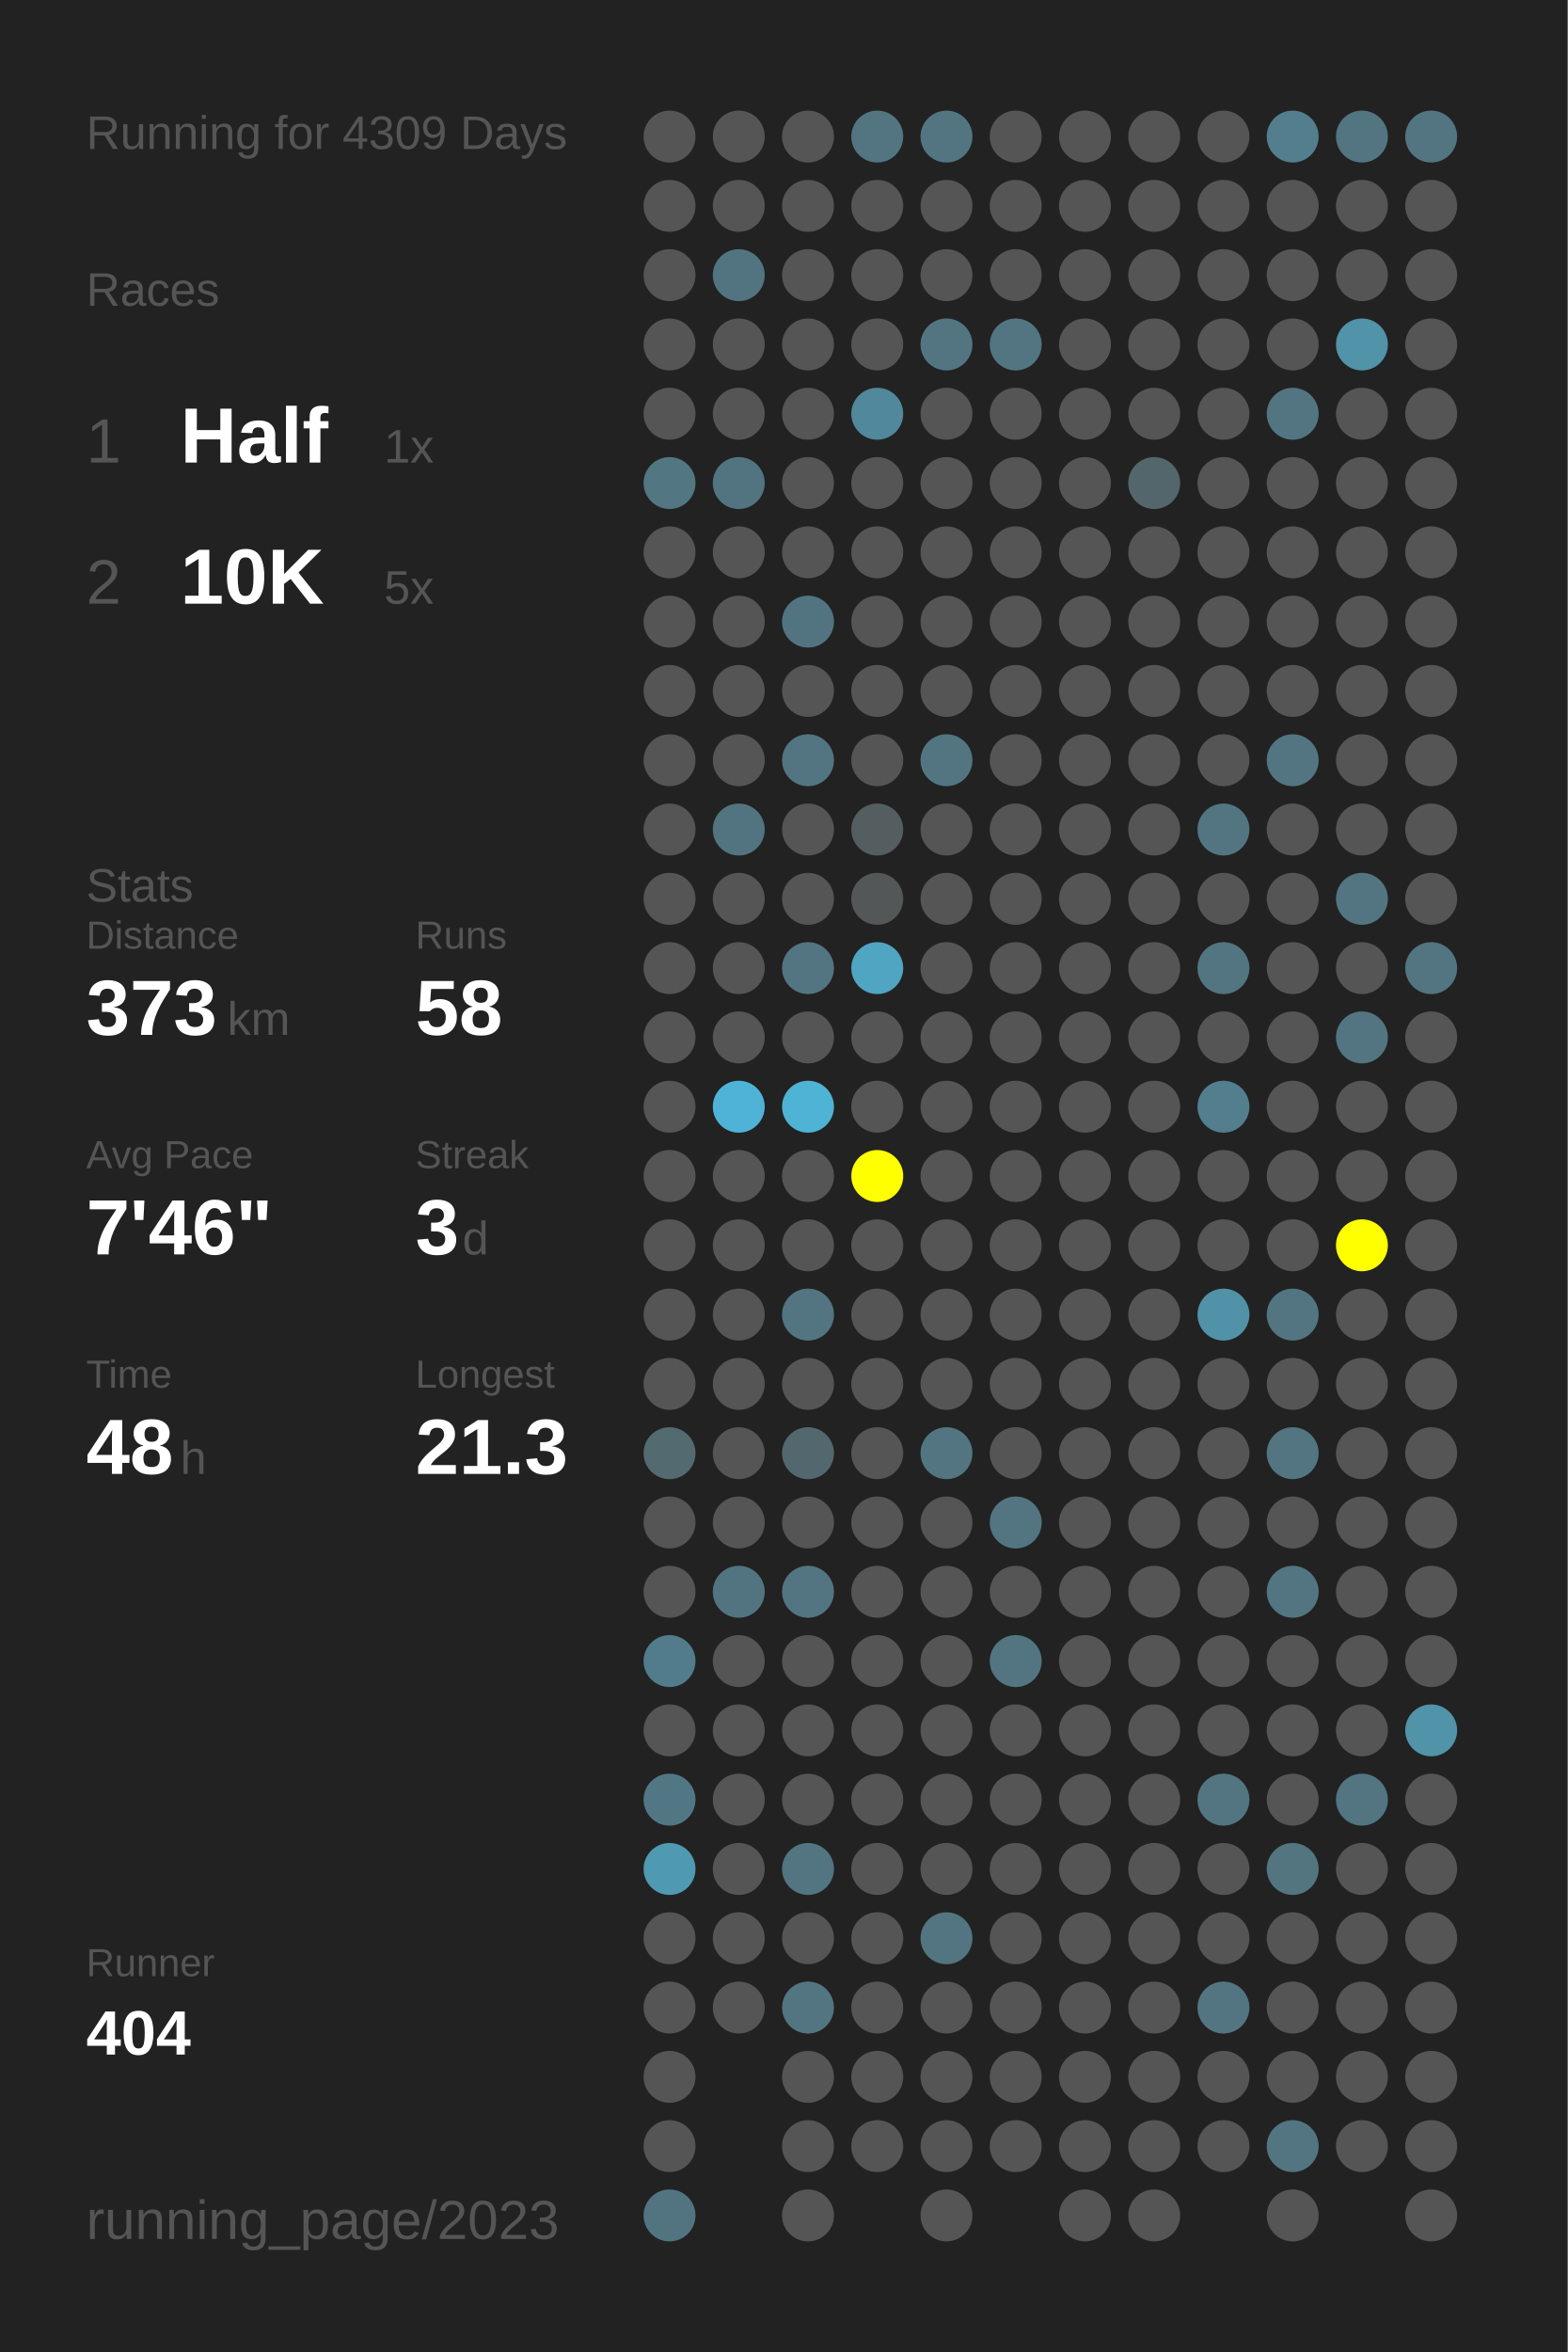
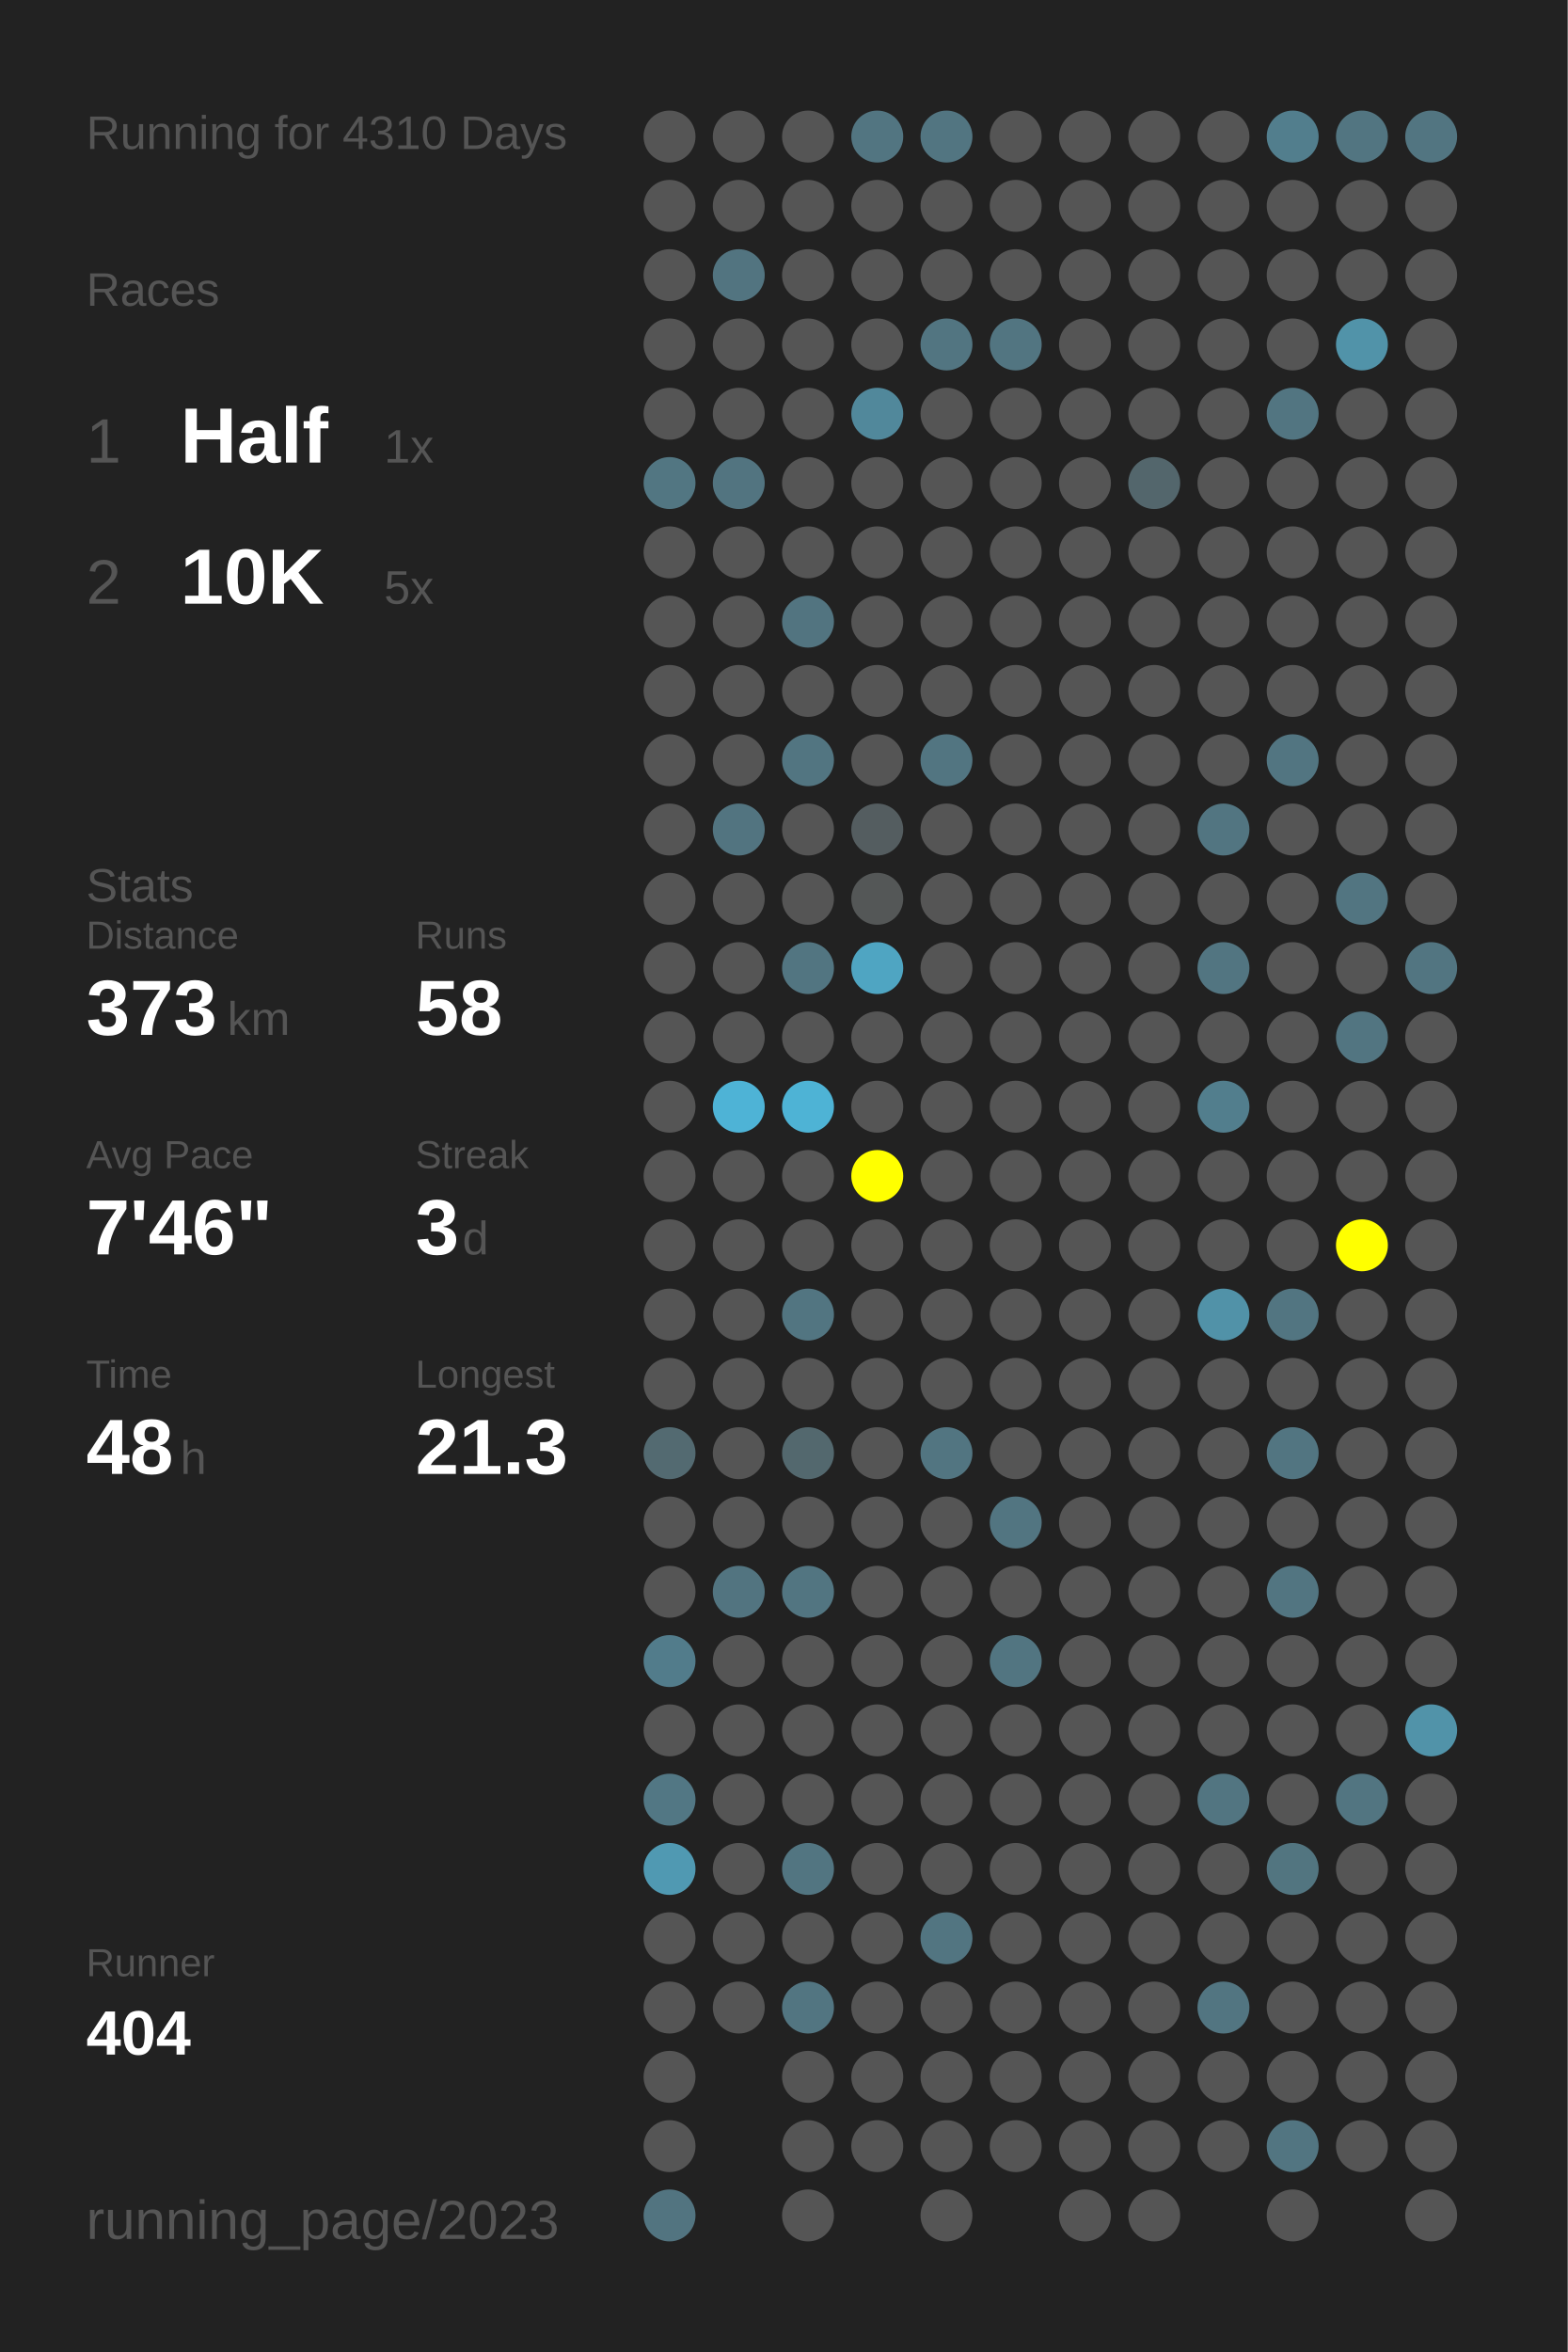
<svg xmlns="http://www.w3.org/2000/svg" baseProfile="full" height="300mm" version="1.1" viewBox="0,0,200,300" width="200mm">
  <defs />
  <rect fill="#222222" height="300" width="200" x="0" y="0" />
-   <text fill="#555555" style="font-size:6px; font-family:Arial;" x="11" y="19">Running for 4309 Days</text>
+   <text fill="#555555" style="font-size:6px; font-family:Arial;" x="11" y="19">Running for 4310 Days</text>
  <text fill="#555555" style="font-size:6px; font-family:Arial;" x="11" y="39">Races</text>
  <text fill="#555555" style="font-size:8px; font-family:Arial;" x="11" y="59">1</text>
  <text fill="#FFFFFF" style="font-size:10px; font-family:Arial; font-weight:bold;" x="23" y="59">Half</text>
  <text fill="#555555" style="font-size:6px; font-family:Arial;" x="49" y="59">1x</text>
  <text fill="#555555" style="font-size:8px; font-family:Arial;" x="11" y="77">2</text>
  <text fill="#FFFFFF" style="font-size:10px; font-family:Arial; font-weight:bold;" x="23" y="77">10K</text>
  <text fill="#555555" style="font-size:6px; font-family:Arial;" x="49" y="77">5x</text>
  <text fill="#555555" style="font-size:6px; font-family:Arial;" x="11" y="115">Stats</text>
  <text fill="#555555" style="font-size:5px; font-family:Arial;" x="11" y="121">Distance</text>
  <text fill="#FFFFFF" style="font-size:10px; font-family:Arial; font-weight:bold;" x="11" y="132">373</text>
  <text fill="#555555" style="font-size:6px; font-family:Arial;" x="29" y="132">km</text>
  <text fill="#555555" style="font-size:5px; font-family:Arial;" x="53" y="121">Runs</text>
  <text fill="#FFFFFF" style="font-size:10px; font-family:Arial; font-weight:bold;" x="53" y="132">58</text>
  <text fill="#555555" style="font-size:5px; font-family:Arial;" x="11" y="149">Avg Pace</text>
  <text fill="#FFFFFF" style="font-size:10px; font-family:Arial; font-weight:bold;" x="11" y="160">7'46"</text>
  <text fill="#555555" style="font-size:5px; font-family:Arial;" x="53" y="149">Streak</text>
  <text fill="#FFFFFF" style="font-size:10px; font-family:Arial; font-weight:bold;" x="53" y="160">3</text>
  <text fill="#555555" style="font-size:6px; font-family:Arial;" x="59" y="160">d</text>
  <text fill="#555555" style="font-size:5px; font-family:Arial;" x="11" y="177">Time</text>
  <text fill="#FFFFFF" style="font-size:10px; font-family:Arial; font-weight:bold;" x="11" y="188">48</text>
  <text fill="#555555" style="font-size:6px; font-family:Arial;" x="23" y="188">h</text>
  <text fill="#555555" style="font-size:5px; font-family:Arial;" x="53" y="177">Longest</text>
  <text fill="#FFFFFF" style="font-size:10px; font-family:Arial; font-weight:bold;" x="53" y="188">21.3</text>
  <text fill="#555555" style="font-size:5px; font-family:Arial;" x="11" y="252.065">Runner</text>
  <text fill="#FFFFFF" style="font-size:8px; font-family:Arial; font-weight:bold;" x="11" y="262.065">404</text>
  <text fill="#555555" style="font-size:7px; font-family:Arial;" x="11" y="285.581">running_page/2023</text>
  <circle cx="85.417" cy="17.419" fill="#555555" r="3.312" />
  <circle cx="85.417" cy="26.258" fill="#555555" r="3.312" />
  <circle cx="85.417" cy="35.097" fill="#555555" r="3.312" />
  <circle cx="85.417" cy="43.935" fill="#555555" r="3.312" />
  <circle cx="85.417" cy="52.774" fill="#555555" r="3.312" />
  <circle cx="85.417" cy="61.613" fill="#527682" r="3.312" />
  <circle cx="85.417" cy="70.452" fill="#555555" r="3.312" />
  <circle cx="85.417" cy="79.29" fill="#555555" r="3.312" />
  <circle cx="85.417" cy="88.129" fill="#555555" r="3.312" />
  <circle cx="85.417" cy="96.968" fill="#555555" r="3.312" />
  <circle cx="85.417" cy="105.806" fill="#555555" r="3.312" />
  <circle cx="85.417" cy="114.645" fill="#555555" r="3.312" />
  <circle cx="85.417" cy="123.484" fill="#555555" r="3.312" />
  <circle cx="85.417" cy="132.323" fill="#555555" r="3.312" />
  <circle cx="85.417" cy="141.161" fill="#555555" r="3.312" />
  <circle cx="85.417" cy="150" fill="#555555" r="3.312" />
  <circle cx="85.417" cy="158.839" fill="#555555" r="3.312" />
  <circle cx="85.417" cy="167.677" fill="#555555" r="3.312" />
  <circle cx="85.417" cy="176.516" fill="#555555" r="3.312" />
  <circle cx="85.417" cy="185.355" fill="#536a71" r="3.312" />
  <circle cx="85.417" cy="194.194" fill="#555555" r="3.312" />
  <circle cx="85.417" cy="203.032" fill="#555555" r="3.312" />
  <circle cx="85.417" cy="211.871" fill="#527c8b" r="3.312" />
  <circle cx="85.417" cy="220.71" fill="#555555" r="3.312" />
  <circle cx="85.417" cy="229.548" fill="#527784" r="3.312" />
  <circle cx="85.417" cy="238.387" fill="#5099b2" r="3.312" />
  <circle cx="85.417" cy="247.226" fill="#555555" r="3.312" />
  <circle cx="85.417" cy="256.065" fill="#555555" r="3.312" />
  <circle cx="85.417" cy="264.903" fill="#555555" r="3.312" />
  <circle cx="85.417" cy="273.742" fill="#555555" r="3.312" />
  <circle cx="85.417" cy="282.581" fill="#527480" r="3.312" />
  <circle cx="94.25" cy="17.419" fill="#555555" r="3.312" />
  <circle cx="94.25" cy="26.258" fill="#555555" r="3.312" />
  <circle cx="94.25" cy="35.097" fill="#527480" r="3.312" />
  <circle cx="94.25" cy="43.935" fill="#555555" r="3.312" />
  <circle cx="94.25" cy="52.774" fill="#555555" r="3.312" />
  <circle cx="94.25" cy="61.613" fill="#527480" r="3.312" />
  <circle cx="94.25" cy="70.452" fill="#555555" r="3.312" />
  <circle cx="94.25" cy="79.29" fill="#555555" r="3.312" />
  <circle cx="94.25" cy="88.129" fill="#555555" r="3.312" />
  <circle cx="94.25" cy="96.968" fill="#555555" r="3.312" />
  <circle cx="94.25" cy="105.806" fill="#527480" r="3.312" />
  <circle cx="94.25" cy="114.645" fill="#555555" r="3.312" />
  <circle cx="94.25" cy="123.484" fill="#555555" r="3.312" />
  <circle cx="94.25" cy="132.323" fill="#555555" r="3.312" />
  <circle cx="94.25" cy="141.161" fill="#4eb3d6" r="3.312" />
  <circle cx="94.25" cy="150" fill="#555555" r="3.312" />
  <circle cx="94.25" cy="158.839" fill="#555555" r="3.312" />
  <circle cx="94.25" cy="167.677" fill="#555555" r="3.312" />
  <circle cx="94.25" cy="176.516" fill="#555555" r="3.312" />
  <circle cx="94.25" cy="185.355" fill="#555555" r="3.312" />
  <circle cx="94.25" cy="194.194" fill="#555555" r="3.312" />
  <circle cx="94.25" cy="203.032" fill="#527480" r="3.312" />
  <circle cx="94.25" cy="211.871" fill="#555555" r="3.312" />
  <circle cx="94.25" cy="220.71" fill="#555555" r="3.312" />
  <circle cx="94.25" cy="229.548" fill="#555555" r="3.312" />
  <circle cx="94.25" cy="238.387" fill="#555555" r="3.312" />
  <circle cx="94.25" cy="247.226" fill="#555555" r="3.312" />
  <circle cx="94.25" cy="256.065" fill="#555555" r="3.312" />
  <circle cx="103.083" cy="17.419" fill="#555555" r="3.312" />
  <circle cx="103.083" cy="26.258" fill="#555555" r="3.312" />
  <circle cx="103.083" cy="35.097" fill="#555555" r="3.312" />
  <circle cx="103.083" cy="43.935" fill="#555555" r="3.312" />
  <circle cx="103.083" cy="52.774" fill="#555555" r="3.312" />
  <circle cx="103.083" cy="61.613" fill="#555555" r="3.312" />
  <circle cx="103.083" cy="70.452" fill="#555555" r="3.312" />
  <circle cx="103.083" cy="79.29" fill="#527480" r="3.312" />
  <circle cx="103.083" cy="88.129" fill="#555555" r="3.312" />
  <circle cx="103.083" cy="96.968" fill="#527581" r="3.312" />
  <circle cx="103.083" cy="105.806" fill="#555555" r="3.312" />
  <circle cx="103.083" cy="114.645" fill="#555555" r="3.312" />
  <circle cx="103.083" cy="123.484" fill="#527581" r="3.312" />
  <circle cx="103.083" cy="132.323" fill="#555555" r="3.312" />
  <circle cx="103.083" cy="141.161" fill="#4eb3d5" r="3.312" />
  <circle cx="103.083" cy="150" fill="#555555" r="3.312" />
  <circle cx="103.083" cy="158.839" fill="#555555" r="3.312" />
  <circle cx="103.083" cy="167.677" fill="#527581" r="3.312" />
  <circle cx="103.083" cy="176.516" fill="#555555" r="3.312" />
  <circle cx="103.083" cy="185.355" fill="#53686e" r="3.312" />
  <circle cx="103.083" cy="194.194" fill="#555555" r="3.312" />
  <circle cx="103.083" cy="203.032" fill="#527581" r="3.312" />
  <circle cx="103.083" cy="211.871" fill="#555555" r="3.312" />
  <circle cx="103.083" cy="220.71" fill="#555555" r="3.312" />
  <circle cx="103.083" cy="229.548" fill="#555555" r="3.312" />
  <circle cx="103.083" cy="238.387" fill="#527581" r="3.312" />
  <circle cx="103.083" cy="247.226" fill="#555555" r="3.312" />
  <circle cx="103.083" cy="256.065" fill="#527581" r="3.312" />
  <circle cx="103.083" cy="264.903" fill="#555555" r="3.312" />
  <circle cx="103.083" cy="273.742" fill="#555555" r="3.312" />
  <circle cx="103.083" cy="282.581" fill="#555555" r="3.312" />
  <circle cx="111.917" cy="17.419" fill="#527581" r="3.312" />
  <circle cx="111.917" cy="26.258" fill="#555555" r="3.312" />
  <circle cx="111.917" cy="35.097" fill="#555555" r="3.312" />
  <circle cx="111.917" cy="43.935" fill="#555555" r="3.312" />
  <circle cx="111.917" cy="52.774" fill="#51889b" r="3.312" />
  <circle cx="111.917" cy="61.613" fill="#555555" r="3.312" />
  <circle cx="111.917" cy="70.452" fill="#555555" r="3.312" />
  <circle cx="111.917" cy="79.29" fill="#555555" r="3.312" />
  <circle cx="111.917" cy="88.129" fill="#555555" r="3.312" />
  <circle cx="111.917" cy="96.968" fill="#555555" r="3.312" />
  <circle cx="111.917" cy="105.806" fill="#545d60" r="3.312" />
  <circle cx="111.917" cy="114.645" fill="#545757" r="3.312" />
  <circle cx="111.917" cy="123.484" fill="#4fa5c2" r="3.312" />
  <circle cx="111.917" cy="132.323" fill="#555555" r="3.312" />
  <circle cx="111.917" cy="141.161" fill="#555555" r="3.312" />
  <circle cx="111.917" cy="150" fill="#FFFF00" r="3.312" />
  <circle cx="111.917" cy="158.839" fill="#555555" r="3.312" />
  <circle cx="111.917" cy="167.677" fill="#555555" r="3.312" />
  <circle cx="111.917" cy="176.516" fill="#555555" r="3.312" />
  <circle cx="111.917" cy="185.355" fill="#555555" r="3.312" />
  <circle cx="111.917" cy="194.194" fill="#555555" r="3.312" />
  <circle cx="111.917" cy="203.032" fill="#555555" r="3.312" />
  <circle cx="111.917" cy="211.871" fill="#555555" r="3.312" />
  <circle cx="111.917" cy="220.71" fill="#555555" r="3.312" />
  <circle cx="111.917" cy="229.548" fill="#555555" r="3.312" />
  <circle cx="111.917" cy="238.387" fill="#555555" r="3.312" />
  <circle cx="111.917" cy="247.226" fill="#555555" r="3.312" />
  <circle cx="111.917" cy="256.065" fill="#555555" r="3.312" />
  <circle cx="111.917" cy="264.903" fill="#555555" r="3.312" />
  <circle cx="111.917" cy="273.742" fill="#555555" r="3.312" />
  <circle cx="120.75" cy="17.419" fill="#527581" r="3.312" />
  <circle cx="120.75" cy="26.258" fill="#555555" r="3.312" />
  <circle cx="120.75" cy="35.097" fill="#555555" r="3.312" />
  <circle cx="120.75" cy="43.935" fill="#527581" r="3.312" />
  <circle cx="120.75" cy="52.774" fill="#555555" r="3.312" />
  <circle cx="120.75" cy="61.613" fill="#555555" r="3.312" />
  <circle cx="120.75" cy="70.452" fill="#555555" r="3.312" />
  <circle cx="120.75" cy="79.29" fill="#555555" r="3.312" />
  <circle cx="120.75" cy="88.129" fill="#555555" r="3.312" />
  <circle cx="120.75" cy="96.968" fill="#527581" r="3.312" />
  <circle cx="120.75" cy="105.806" fill="#555555" r="3.312" />
  <circle cx="120.75" cy="114.645" fill="#555555" r="3.312" />
  <circle cx="120.75" cy="123.484" fill="#555555" r="3.312" />
  <circle cx="120.75" cy="132.323" fill="#555555" r="3.312" />
  <circle cx="120.75" cy="141.161" fill="#555555" r="3.312" />
  <circle cx="120.75" cy="150" fill="#555555" r="3.312" />
  <circle cx="120.75" cy="158.839" fill="#555555" r="3.312" />
  <circle cx="120.75" cy="167.677" fill="#555555" r="3.312" />
  <circle cx="120.75" cy="176.516" fill="#555555" r="3.312" />
  <circle cx="120.75" cy="185.355" fill="#527581" r="3.312" />
  <circle cx="120.75" cy="194.194" fill="#555555" r="3.312" />
  <circle cx="120.75" cy="203.032" fill="#555555" r="3.312" />
  <circle cx="120.75" cy="211.871" fill="#555555" r="3.312" />
  <circle cx="120.75" cy="220.71" fill="#555555" r="3.312" />
  <circle cx="120.75" cy="229.548" fill="#555555" r="3.312" />
  <circle cx="120.75" cy="238.387" fill="#555555" r="3.312" />
  <circle cx="120.75" cy="247.226" fill="#527581" r="3.312" />
  <circle cx="120.75" cy="256.065" fill="#555555" r="3.312" />
  <circle cx="120.75" cy="264.903" fill="#555555" r="3.312" />
  <circle cx="120.75" cy="273.742" fill="#555555" r="3.312" />
  <circle cx="120.75" cy="282.581" fill="#555555" r="3.312" />
  <circle cx="129.583" cy="17.419" fill="#555555" r="3.312" />
  <circle cx="129.583" cy="26.258" fill="#555555" r="3.312" />
  <circle cx="129.583" cy="35.097" fill="#555555" r="3.312" />
  <circle cx="129.583" cy="43.935" fill="#527581" r="3.312" />
  <circle cx="129.583" cy="52.774" fill="#555555" r="3.312" />
  <circle cx="129.583" cy="61.613" fill="#555555" r="3.312" />
  <circle cx="129.583" cy="70.452" fill="#555555" r="3.312" />
  <circle cx="129.583" cy="79.29" fill="#555555" r="3.312" />
  <circle cx="129.583" cy="88.129" fill="#555555" r="3.312" />
  <circle cx="129.583" cy="96.968" fill="#555555" r="3.312" />
  <circle cx="129.583" cy="105.806" fill="#555555" r="3.312" />
  <circle cx="129.583" cy="114.645" fill="#555555" r="3.312" />
  <circle cx="129.583" cy="123.484" fill="#555555" r="3.312" />
  <circle cx="129.583" cy="132.323" fill="#555555" r="3.312" />
  <circle cx="129.583" cy="141.161" fill="#555555" r="3.312" />
  <circle cx="129.583" cy="150" fill="#555555" r="3.312" />
  <circle cx="129.583" cy="158.839" fill="#555555" r="3.312" />
  <circle cx="129.583" cy="167.677" fill="#555555" r="3.312" />
  <circle cx="129.583" cy="176.516" fill="#555555" r="3.312" />
  <circle cx="129.583" cy="185.355" fill="#555555" r="3.312" />
  <circle cx="129.583" cy="194.194" fill="#527581" r="3.312" />
  <circle cx="129.583" cy="203.032" fill="#555555" r="3.312" />
  <circle cx="129.583" cy="211.871" fill="#527581" r="3.312" />
  <circle cx="129.583" cy="220.71" fill="#555555" r="3.312" />
  <circle cx="129.583" cy="229.548" fill="#555555" r="3.312" />
  <circle cx="129.583" cy="238.387" fill="#555555" r="3.312" />
  <circle cx="129.583" cy="247.226" fill="#555555" r="3.312" />
  <circle cx="129.583" cy="256.065" fill="#555555" r="3.312" />
  <circle cx="129.583" cy="264.903" fill="#555555" r="3.312" />
  <circle cx="129.583" cy="273.742" fill="#555555" r="3.312" />
  <circle cx="138.417" cy="17.419" fill="#555555" r="3.312" />
  <circle cx="138.417" cy="26.258" fill="#555555" r="3.312" />
  <circle cx="138.417" cy="35.097" fill="#555555" r="3.312" />
  <circle cx="138.417" cy="43.935" fill="#555555" r="3.312" />
  <circle cx="138.417" cy="52.774" fill="#555555" r="3.312" />
  <circle cx="138.417" cy="61.613" fill="#555555" r="3.312" />
  <circle cx="138.417" cy="70.452" fill="#555555" r="3.312" />
  <circle cx="138.417" cy="79.29" fill="#555555" r="3.312" />
  <circle cx="138.417" cy="88.129" fill="#555555" r="3.312" />
  <circle cx="138.417" cy="96.968" fill="#555555" r="3.312" />
  <circle cx="138.417" cy="105.806" fill="#555555" r="3.312" />
  <circle cx="138.417" cy="114.645" fill="#555555" r="3.312" />
  <circle cx="138.417" cy="123.484" fill="#555555" r="3.312" />
  <circle cx="138.417" cy="132.323" fill="#555555" r="3.312" />
  <circle cx="138.417" cy="141.161" fill="#555555" r="3.312" />
  <circle cx="138.417" cy="150" fill="#555555" r="3.312" />
  <circle cx="138.417" cy="158.839" fill="#555555" r="3.312" />
  <circle cx="138.417" cy="167.677" fill="#555555" r="3.312" />
  <circle cx="138.417" cy="176.516" fill="#555555" r="3.312" />
  <circle cx="138.417" cy="185.355" fill="#555555" r="3.312" />
  <circle cx="138.417" cy="194.194" fill="#555555" r="3.312" />
  <circle cx="138.417" cy="203.032" fill="#555555" r="3.312" />
  <circle cx="138.417" cy="211.871" fill="#555555" r="3.312" />
  <circle cx="138.417" cy="220.71" fill="#555555" r="3.312" />
  <circle cx="138.417" cy="229.548" fill="#555555" r="3.312" />
  <circle cx="138.417" cy="238.387" fill="#555555" r="3.312" />
  <circle cx="138.417" cy="247.226" fill="#555555" r="3.312" />
  <circle cx="138.417" cy="256.065" fill="#555555" r="3.312" />
  <circle cx="138.417" cy="264.903" fill="#555555" r="3.312" />
  <circle cx="138.417" cy="273.742" fill="#555555" r="3.312" />
  <circle cx="138.417" cy="282.581" fill="#555555" r="3.312" />
  <circle cx="147.25" cy="17.419" fill="#555555" r="3.312" />
  <circle cx="147.25" cy="26.258" fill="#555555" r="3.312" />
  <circle cx="147.25" cy="35.097" fill="#555555" r="3.312" />
  <circle cx="147.25" cy="43.935" fill="#555555" r="3.312" />
  <circle cx="147.25" cy="52.774" fill="#555555" r="3.312" />
  <circle cx="147.25" cy="61.613" fill="#53666c" r="3.312" />
  <circle cx="147.25" cy="70.452" fill="#555555" r="3.312" />
  <circle cx="147.25" cy="79.29" fill="#555555" r="3.312" />
  <circle cx="147.25" cy="88.129" fill="#555555" r="3.312" />
  <circle cx="147.25" cy="96.968" fill="#555555" r="3.312" />
  <circle cx="147.25" cy="105.806" fill="#555555" r="3.312" />
  <circle cx="147.25" cy="114.645" fill="#555555" r="3.312" />
  <circle cx="147.25" cy="123.484" fill="#555555" r="3.312" />
  <circle cx="147.25" cy="132.323" fill="#555555" r="3.312" />
  <circle cx="147.25" cy="141.161" fill="#555555" r="3.312" />
  <circle cx="147.25" cy="150" fill="#555555" r="3.312" />
  <circle cx="147.25" cy="158.839" fill="#555555" r="3.312" />
  <circle cx="147.25" cy="167.677" fill="#555555" r="3.312" />
  <circle cx="147.25" cy="176.516" fill="#555555" r="3.312" />
  <circle cx="147.25" cy="185.355" fill="#555555" r="3.312" />
  <circle cx="147.25" cy="194.194" fill="#555555" r="3.312" />
  <circle cx="147.25" cy="203.032" fill="#555555" r="3.312" />
  <circle cx="147.25" cy="211.871" fill="#555555" r="3.312" />
  <circle cx="147.25" cy="220.71" fill="#555555" r="3.312" />
  <circle cx="147.25" cy="229.548" fill="#555555" r="3.312" />
  <circle cx="147.25" cy="238.387" fill="#555555" r="3.312" />
  <circle cx="147.25" cy="247.226" fill="#555555" r="3.312" />
  <circle cx="147.25" cy="256.065" fill="#555555" r="3.312" />
  <circle cx="147.25" cy="264.903" fill="#555555" r="3.312" />
  <circle cx="147.25" cy="273.742" fill="#555555" r="3.312" />
  <circle cx="147.25" cy="282.581" fill="#555555" r="3.312" />
  <circle cx="156.083" cy="17.419" fill="#555555" r="3.312" />
  <circle cx="156.083" cy="26.258" fill="#555555" r="3.312" />
  <circle cx="156.083" cy="35.097" fill="#555555" r="3.312" />
  <circle cx="156.083" cy="43.935" fill="#555555" r="3.312" />
  <circle cx="156.083" cy="52.774" fill="#555555" r="3.312" />
  <circle cx="156.083" cy="61.613" fill="#555555" r="3.312" />
  <circle cx="156.083" cy="70.452" fill="#555555" r="3.312" />
  <circle cx="156.083" cy="79.29" fill="#555555" r="3.312" />
  <circle cx="156.083" cy="88.129" fill="#555555" r="3.312" />
  <circle cx="156.083" cy="96.968" fill="#555555" r="3.312" />
  <circle cx="156.083" cy="105.806" fill="#527581" r="3.312" />
  <circle cx="156.083" cy="114.645" fill="#555555" r="3.312" />
  <circle cx="156.083" cy="123.484" fill="#527581" r="3.312" />
  <circle cx="156.083" cy="132.323" fill="#555555" r="3.312" />
  <circle cx="156.083" cy="141.161" fill="#527e8d" r="3.312" />
  <circle cx="156.083" cy="150" fill="#555555" r="3.312" />
  <circle cx="156.083" cy="158.839" fill="#555555" r="3.312" />
  <circle cx="156.083" cy="167.677" fill="#5192a8" r="3.312" />
  <circle cx="156.083" cy="176.516" fill="#555555" r="3.312" />
  <circle cx="156.083" cy="185.355" fill="#555555" r="3.312" />
  <circle cx="156.083" cy="194.194" fill="#555555" r="3.312" />
  <circle cx="156.083" cy="203.032" fill="#555555" r="3.312" />
  <circle cx="156.083" cy="211.871" fill="#555555" r="3.312" />
  <circle cx="156.083" cy="220.71" fill="#555555" r="3.312" />
  <circle cx="156.083" cy="229.548" fill="#527581" r="3.312" />
  <circle cx="156.083" cy="238.387" fill="#555555" r="3.312" />
  <circle cx="156.083" cy="247.226" fill="#555555" r="3.312" />
  <circle cx="156.083" cy="256.065" fill="#527581" r="3.312" />
  <circle cx="156.083" cy="264.903" fill="#555555" r="3.312" />
  <circle cx="156.083" cy="273.742" fill="#555555" r="3.312" />
  <circle cx="164.917" cy="17.419" fill="#527e8d" r="3.312" />
  <circle cx="164.917" cy="26.258" fill="#555555" r="3.312" />
  <circle cx="164.917" cy="35.097" fill="#555555" r="3.312" />
  <circle cx="164.917" cy="43.935" fill="#555555" r="3.312" />
  <circle cx="164.917" cy="52.774" fill="#527581" r="3.312" />
  <circle cx="164.917" cy="61.613" fill="#555555" r="3.312" />
  <circle cx="164.917" cy="70.452" fill="#555555" r="3.312" />
  <circle cx="164.917" cy="79.29" fill="#555555" r="3.312" />
  <circle cx="164.917" cy="88.129" fill="#555555" r="3.312" />
  <circle cx="164.917" cy="96.968" fill="#527581" r="3.312" />
  <circle cx="164.917" cy="105.806" fill="#555555" r="3.312" />
  <circle cx="164.917" cy="114.645" fill="#555555" r="3.312" />
  <circle cx="164.917" cy="123.484" fill="#555555" r="3.312" />
  <circle cx="164.917" cy="132.323" fill="#555555" r="3.312" />
  <circle cx="164.917" cy="141.161" fill="#555555" r="3.312" />
  <circle cx="164.917" cy="150" fill="#555555" r="3.312" />
  <circle cx="164.917" cy="158.839" fill="#555555" r="3.312" />
  <circle cx="164.917" cy="167.677" fill="#527581" r="3.312" />
  <circle cx="164.917" cy="176.516" fill="#555555" r="3.312" />
  <circle cx="164.917" cy="185.355" fill="#527581" r="3.312" />
  <circle cx="164.917" cy="194.194" fill="#555555" r="3.312" />
  <circle cx="164.917" cy="203.032" fill="#527581" r="3.312" />
  <circle cx="164.917" cy="211.871" fill="#555555" r="3.312" />
  <circle cx="164.917" cy="220.71" fill="#555555" r="3.312" />
  <circle cx="164.917" cy="229.548" fill="#555555" r="3.312" />
  <circle cx="164.917" cy="238.387" fill="#527580" r="3.312" />
  <circle cx="164.917" cy="247.226" fill="#555555" r="3.312" />
  <circle cx="164.917" cy="256.065" fill="#555555" r="3.312" />
  <circle cx="164.917" cy="264.903" fill="#555555" r="3.312" />
  <circle cx="164.917" cy="273.742" fill="#527581" r="3.312" />
  <circle cx="164.917" cy="282.581" fill="#555555" r="3.312" />
  <circle cx="173.75" cy="17.419" fill="#527581" r="3.312" />
  <circle cx="173.75" cy="26.258" fill="#555555" r="3.312" />
  <circle cx="173.75" cy="35.097" fill="#555555" r="3.312" />
  <circle cx="173.75" cy="43.935" fill="#5193a9" r="3.312" />
  <circle cx="173.75" cy="52.774" fill="#555555" r="3.312" />
  <circle cx="173.75" cy="61.613" fill="#555555" r="3.312" />
  <circle cx="173.75" cy="70.452" fill="#555555" r="3.312" />
  <circle cx="173.75" cy="79.29" fill="#555555" r="3.312" />
  <circle cx="173.75" cy="88.129" fill="#555555" r="3.312" />
  <circle cx="173.75" cy="96.968" fill="#555555" r="3.312" />
  <circle cx="173.75" cy="105.806" fill="#555555" r="3.312" />
  <circle cx="173.75" cy="114.645" fill="#527581" r="3.312" />
  <circle cx="173.75" cy="123.484" fill="#555555" r="3.312" />
  <circle cx="173.75" cy="132.323" fill="#527581" r="3.312" />
  <circle cx="173.75" cy="141.161" fill="#555555" r="3.312" />
  <circle cx="173.75" cy="150" fill="#555555" r="3.312" />
  <circle cx="173.75" cy="158.839" fill="#FFFF00" r="3.312" />
  <circle cx="173.75" cy="167.677" fill="#555555" r="3.312" />
  <circle cx="173.75" cy="176.516" fill="#555555" r="3.312" />
  <circle cx="173.75" cy="185.355" fill="#555555" r="3.312" />
  <circle cx="173.75" cy="194.194" fill="#555555" r="3.312" />
  <circle cx="173.75" cy="203.032" fill="#555555" r="3.312" />
  <circle cx="173.75" cy="211.871" fill="#555555" r="3.312" />
  <circle cx="173.75" cy="220.71" fill="#555555" r="3.312" />
  <circle cx="173.75" cy="229.548" fill="#527581" r="3.312" />
  <circle cx="173.75" cy="238.387" fill="#555555" r="3.312" />
  <circle cx="173.75" cy="247.226" fill="#555555" r="3.312" />
  <circle cx="173.75" cy="256.065" fill="#555555" r="3.312" />
  <circle cx="173.75" cy="264.903" fill="#555555" r="3.312" />
  <circle cx="173.75" cy="273.742" fill="#555555" r="3.312" />
  <circle cx="182.583" cy="17.419" fill="#527581" r="3.312" />
  <circle cx="182.583" cy="26.258" fill="#555555" r="3.312" />
  <circle cx="182.583" cy="35.097" fill="#555555" r="3.312" />
  <circle cx="182.583" cy="43.935" fill="#555555" r="3.312" />
  <circle cx="182.583" cy="52.774" fill="#555555" r="3.312" />
  <circle cx="182.583" cy="61.613" fill="#555555" r="3.312" />
  <circle cx="182.583" cy="70.452" fill="#555555" r="3.312" />
  <circle cx="182.583" cy="79.29" fill="#555555" r="3.312" />
  <circle cx="182.583" cy="88.129" fill="#555555" r="3.312" />
  <circle cx="182.583" cy="96.968" fill="#555555" r="3.312" />
  <circle cx="182.583" cy="105.806" fill="#555555" r="3.312" />
  <circle cx="182.583" cy="114.645" fill="#555555" r="3.312" />
  <circle cx="182.583" cy="123.484" fill="#527581" r="3.312" />
  <circle cx="182.583" cy="132.323" fill="#555555" r="3.312" />
  <circle cx="182.583" cy="141.161" fill="#555555" r="3.312" />
  <circle cx="182.583" cy="150" fill="#555555" r="3.312" />
  <circle cx="182.583" cy="158.839" fill="#555555" r="3.312" />
  <circle cx="182.583" cy="167.677" fill="#555555" r="3.312" />
  <circle cx="182.583" cy="176.516" fill="#555555" r="3.312" />
  <circle cx="182.583" cy="185.355" fill="#555555" r="3.312" />
  <circle cx="182.583" cy="194.194" fill="#555555" r="3.312" />
  <circle cx="182.583" cy="203.032" fill="#555555" r="3.312" />
  <circle cx="182.583" cy="211.871" fill="#555555" r="3.312" />
  <circle cx="182.583" cy="220.71" fill="#5193a9" r="3.312" />
  <circle cx="182.583" cy="229.548" fill="#555555" r="3.312" />
  <circle cx="182.583" cy="238.387" fill="#555555" r="3.312" />
  <circle cx="182.583" cy="247.226" fill="#555555" r="3.312" />
  <circle cx="182.583" cy="256.065" fill="#555555" r="3.312" />
  <circle cx="182.583" cy="264.903" fill="#555555" r="3.312" />
  <circle cx="182.583" cy="273.742" fill="#555555" r="3.312" />
  <circle cx="182.583" cy="282.581" fill="#555555" r="3.312" />
</svg>
